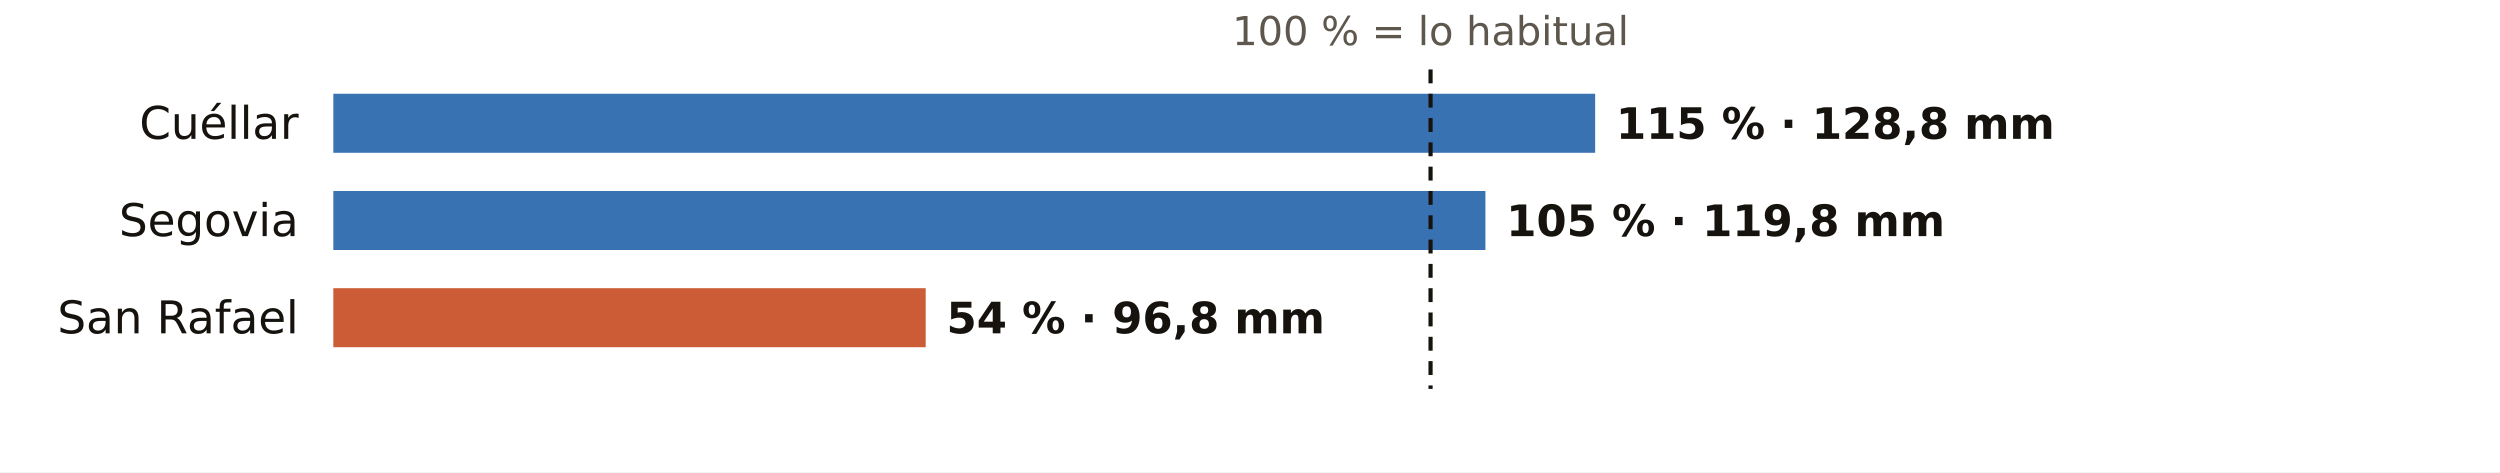
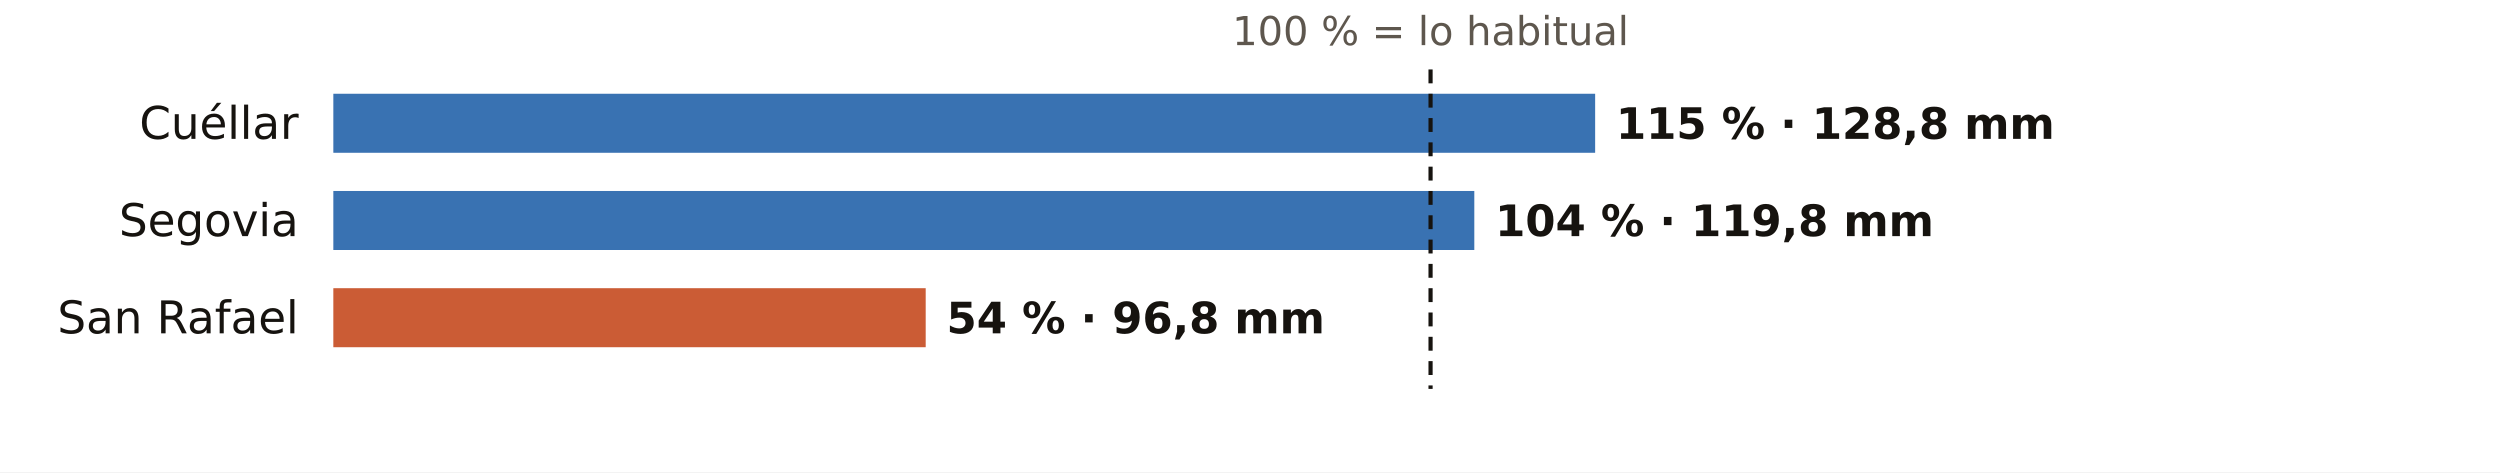
<svg xmlns="http://www.w3.org/2000/svg" viewBox="0 0 720 136" width="720" height="136" role="img" aria-label="El otoño en los pluviómetros de AEMET de Segovia: % de lo habitual">
  <rect width="720" height="136" fill="#FFFFFF" />
  <text x="412.0" y="13.0" font-size="11.5" fill="#5E574E" text-anchor="middle" font-weight="400" font-family="Public Sans, DejaVu Sans, Arial, sans-serif">100 % = lo habitual</text>
  <text x="86.0" y="40.0" font-size="13" fill="#16130F" text-anchor="end" font-weight="500" font-family="Public Sans, DejaVu Sans, Arial, sans-serif">Cuéllar</text>
  <rect x="96" y="27" width="363.4" height="17" fill="#1F5FA8" opacity="0.88" />
  <text x="465.4" y="40.0" font-size="12.5" fill="#16130F" text-anchor="start" font-weight="600" font-family="Public Sans, DejaVu Sans, Arial, sans-serif">115 % · 128,8 mm</text>
  <text x="86.0" y="68.0" font-size="13" fill="#16130F" text-anchor="end" font-weight="500" font-family="Public Sans, DejaVu Sans, Arial, sans-serif">Segovia</text>
-   <rect x="96" y="55" width="331.8" height="17" fill="#1F5FA8" opacity="0.88" />
-   <text x="433.8" y="68.0" font-size="12.5" fill="#16130F" text-anchor="start" font-weight="600" font-family="Public Sans, DejaVu Sans, Arial, sans-serif">105 % · 119,8 mm</text>
+   <rect x="96" y="55" width="328.6" height="17" fill="#1F5FA8" opacity="0.88" />
+   <text x="430.6" y="68.0" font-size="12.5" fill="#16130F" text-anchor="start" font-weight="600" font-family="Public Sans, DejaVu Sans, Arial, sans-serif">104 % · 119,8 mm</text>
  <text x="86.0" y="96.0" font-size="13" fill="#16130F" text-anchor="end" font-weight="500" font-family="Public Sans, DejaVu Sans, Arial, sans-serif">San Rafael</text>
  <rect x="96" y="83" width="170.6" height="17" fill="#C4461A" opacity="0.88" />
  <text x="272.6" y="96.0" font-size="12.5" fill="#16130F" text-anchor="start" font-weight="600" font-family="Public Sans, DejaVu Sans, Arial, sans-serif">54 % · 96,8 mm</text>
  <line x1="412.0" x2="412.0" y1="20" y2="112" stroke="#16130F" stroke-width="1.2" stroke-dasharray="4 3" />
</svg>
